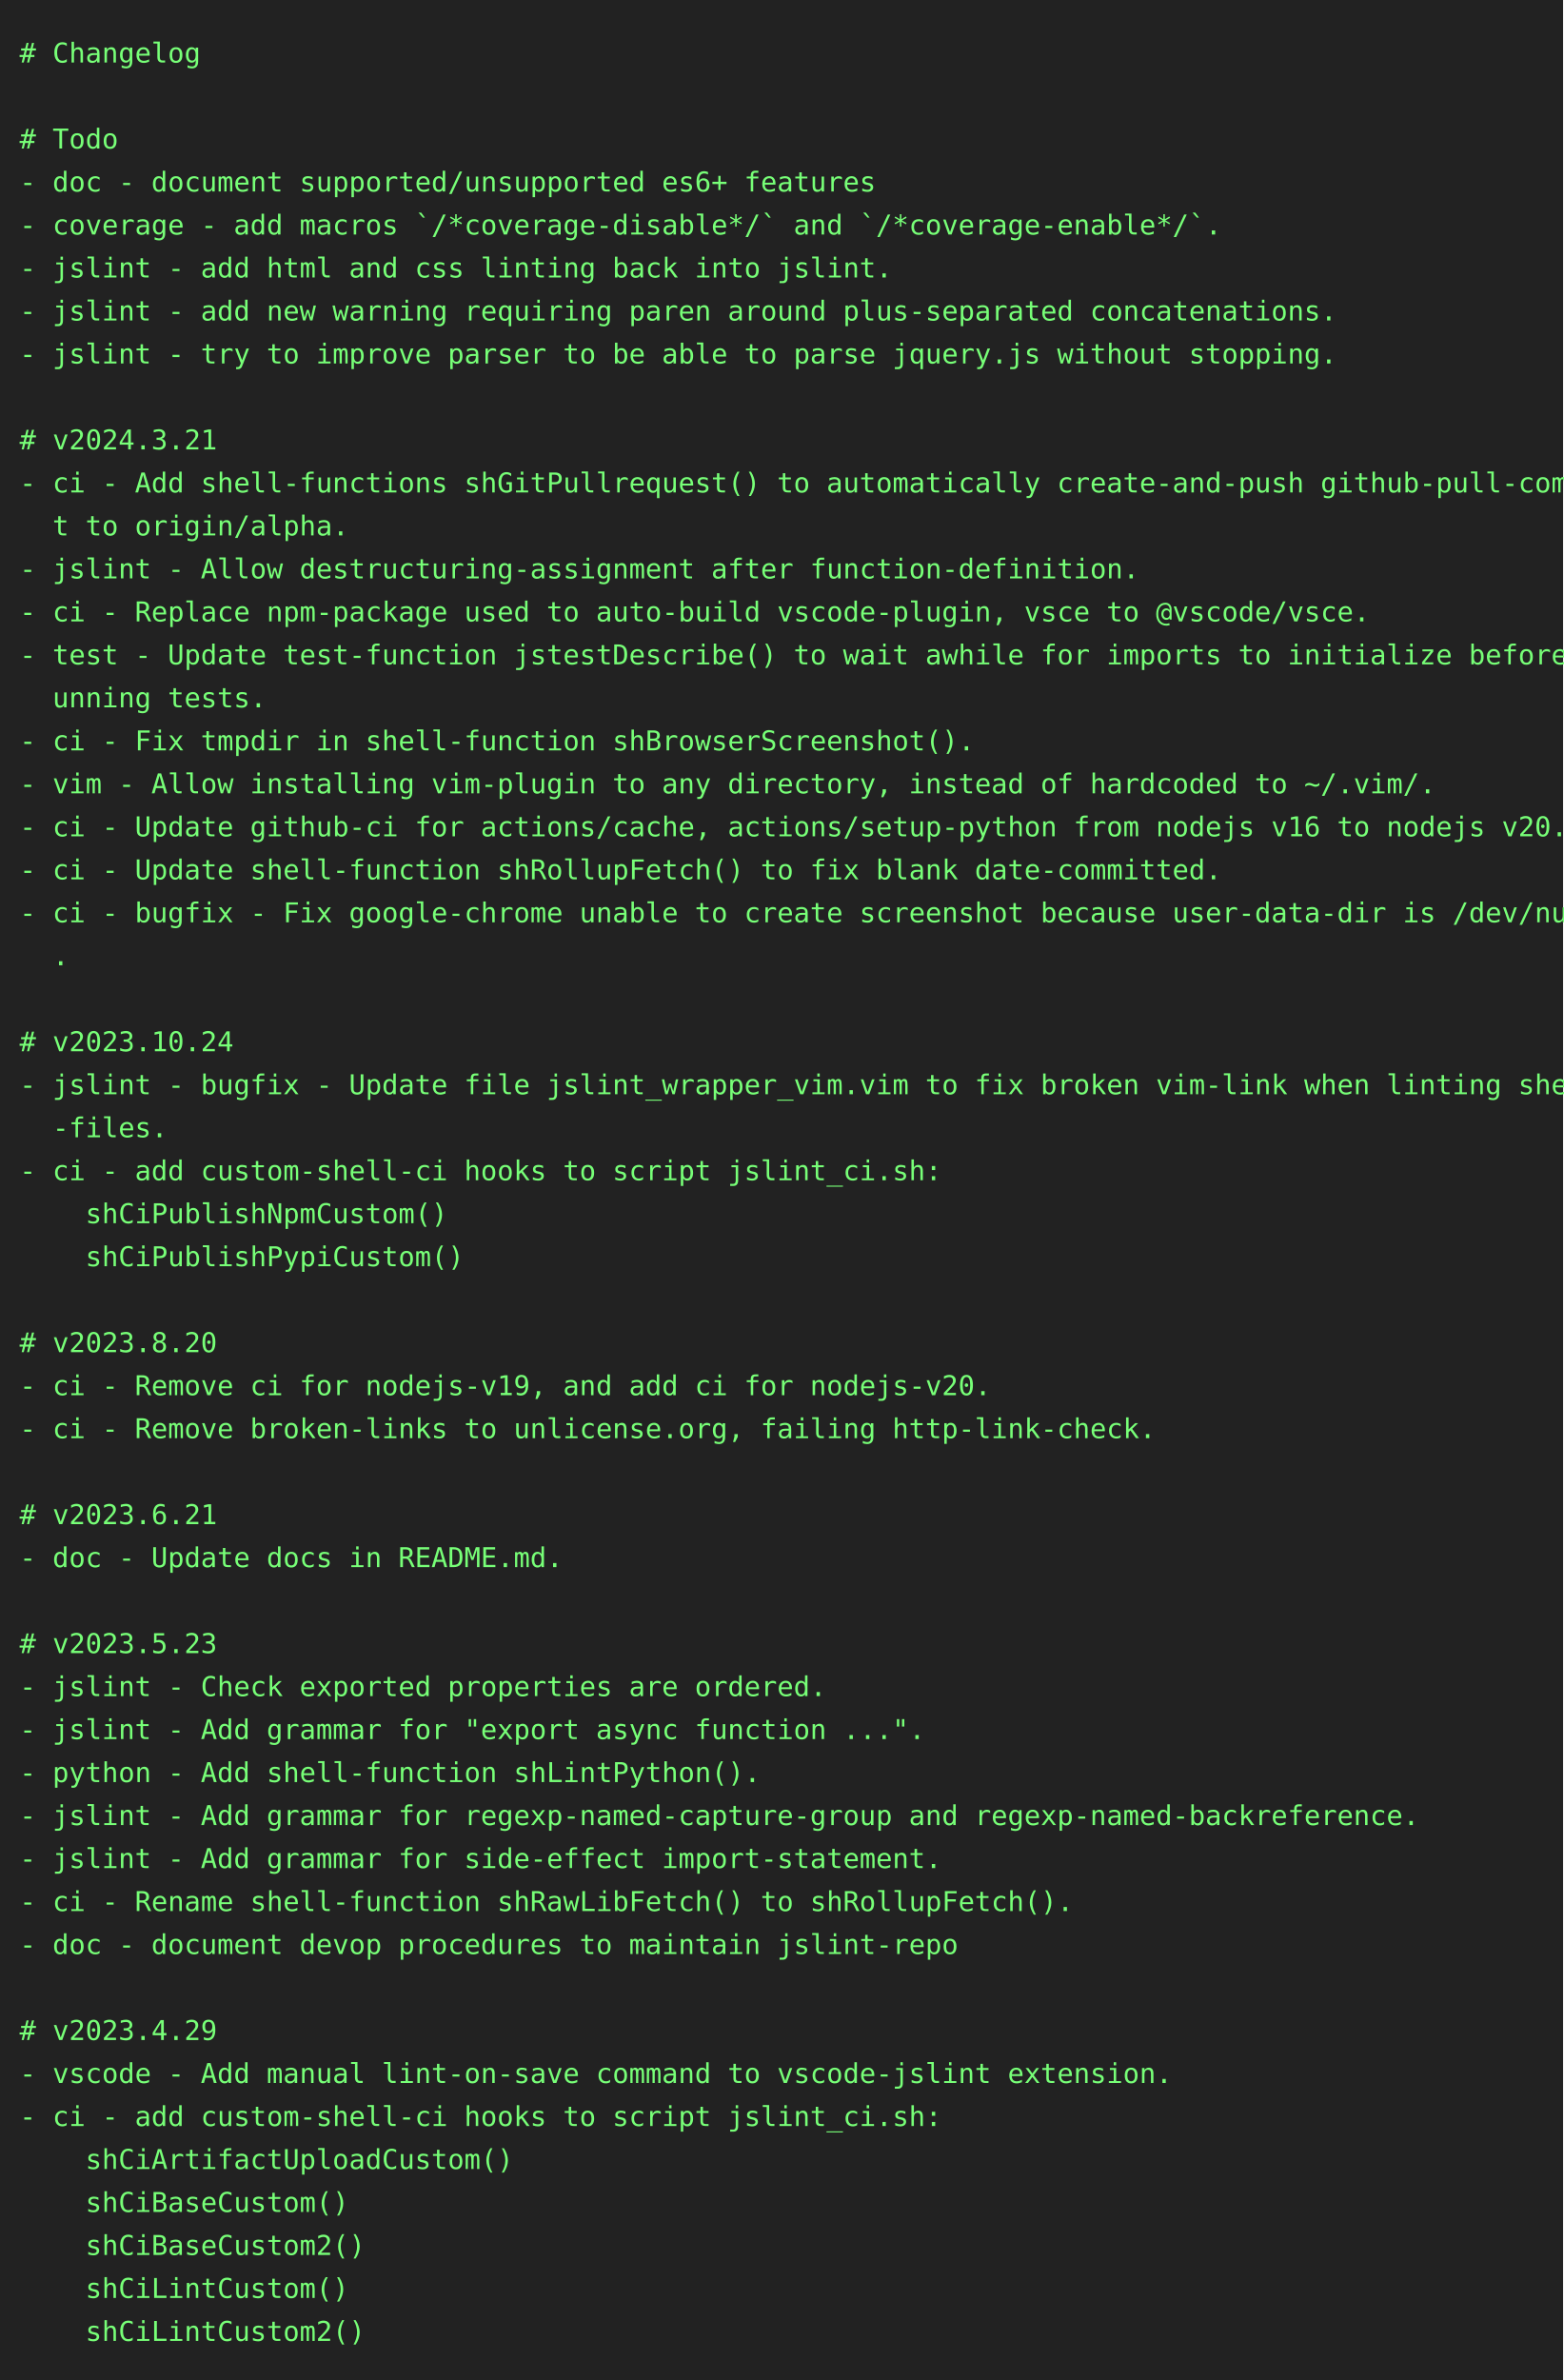
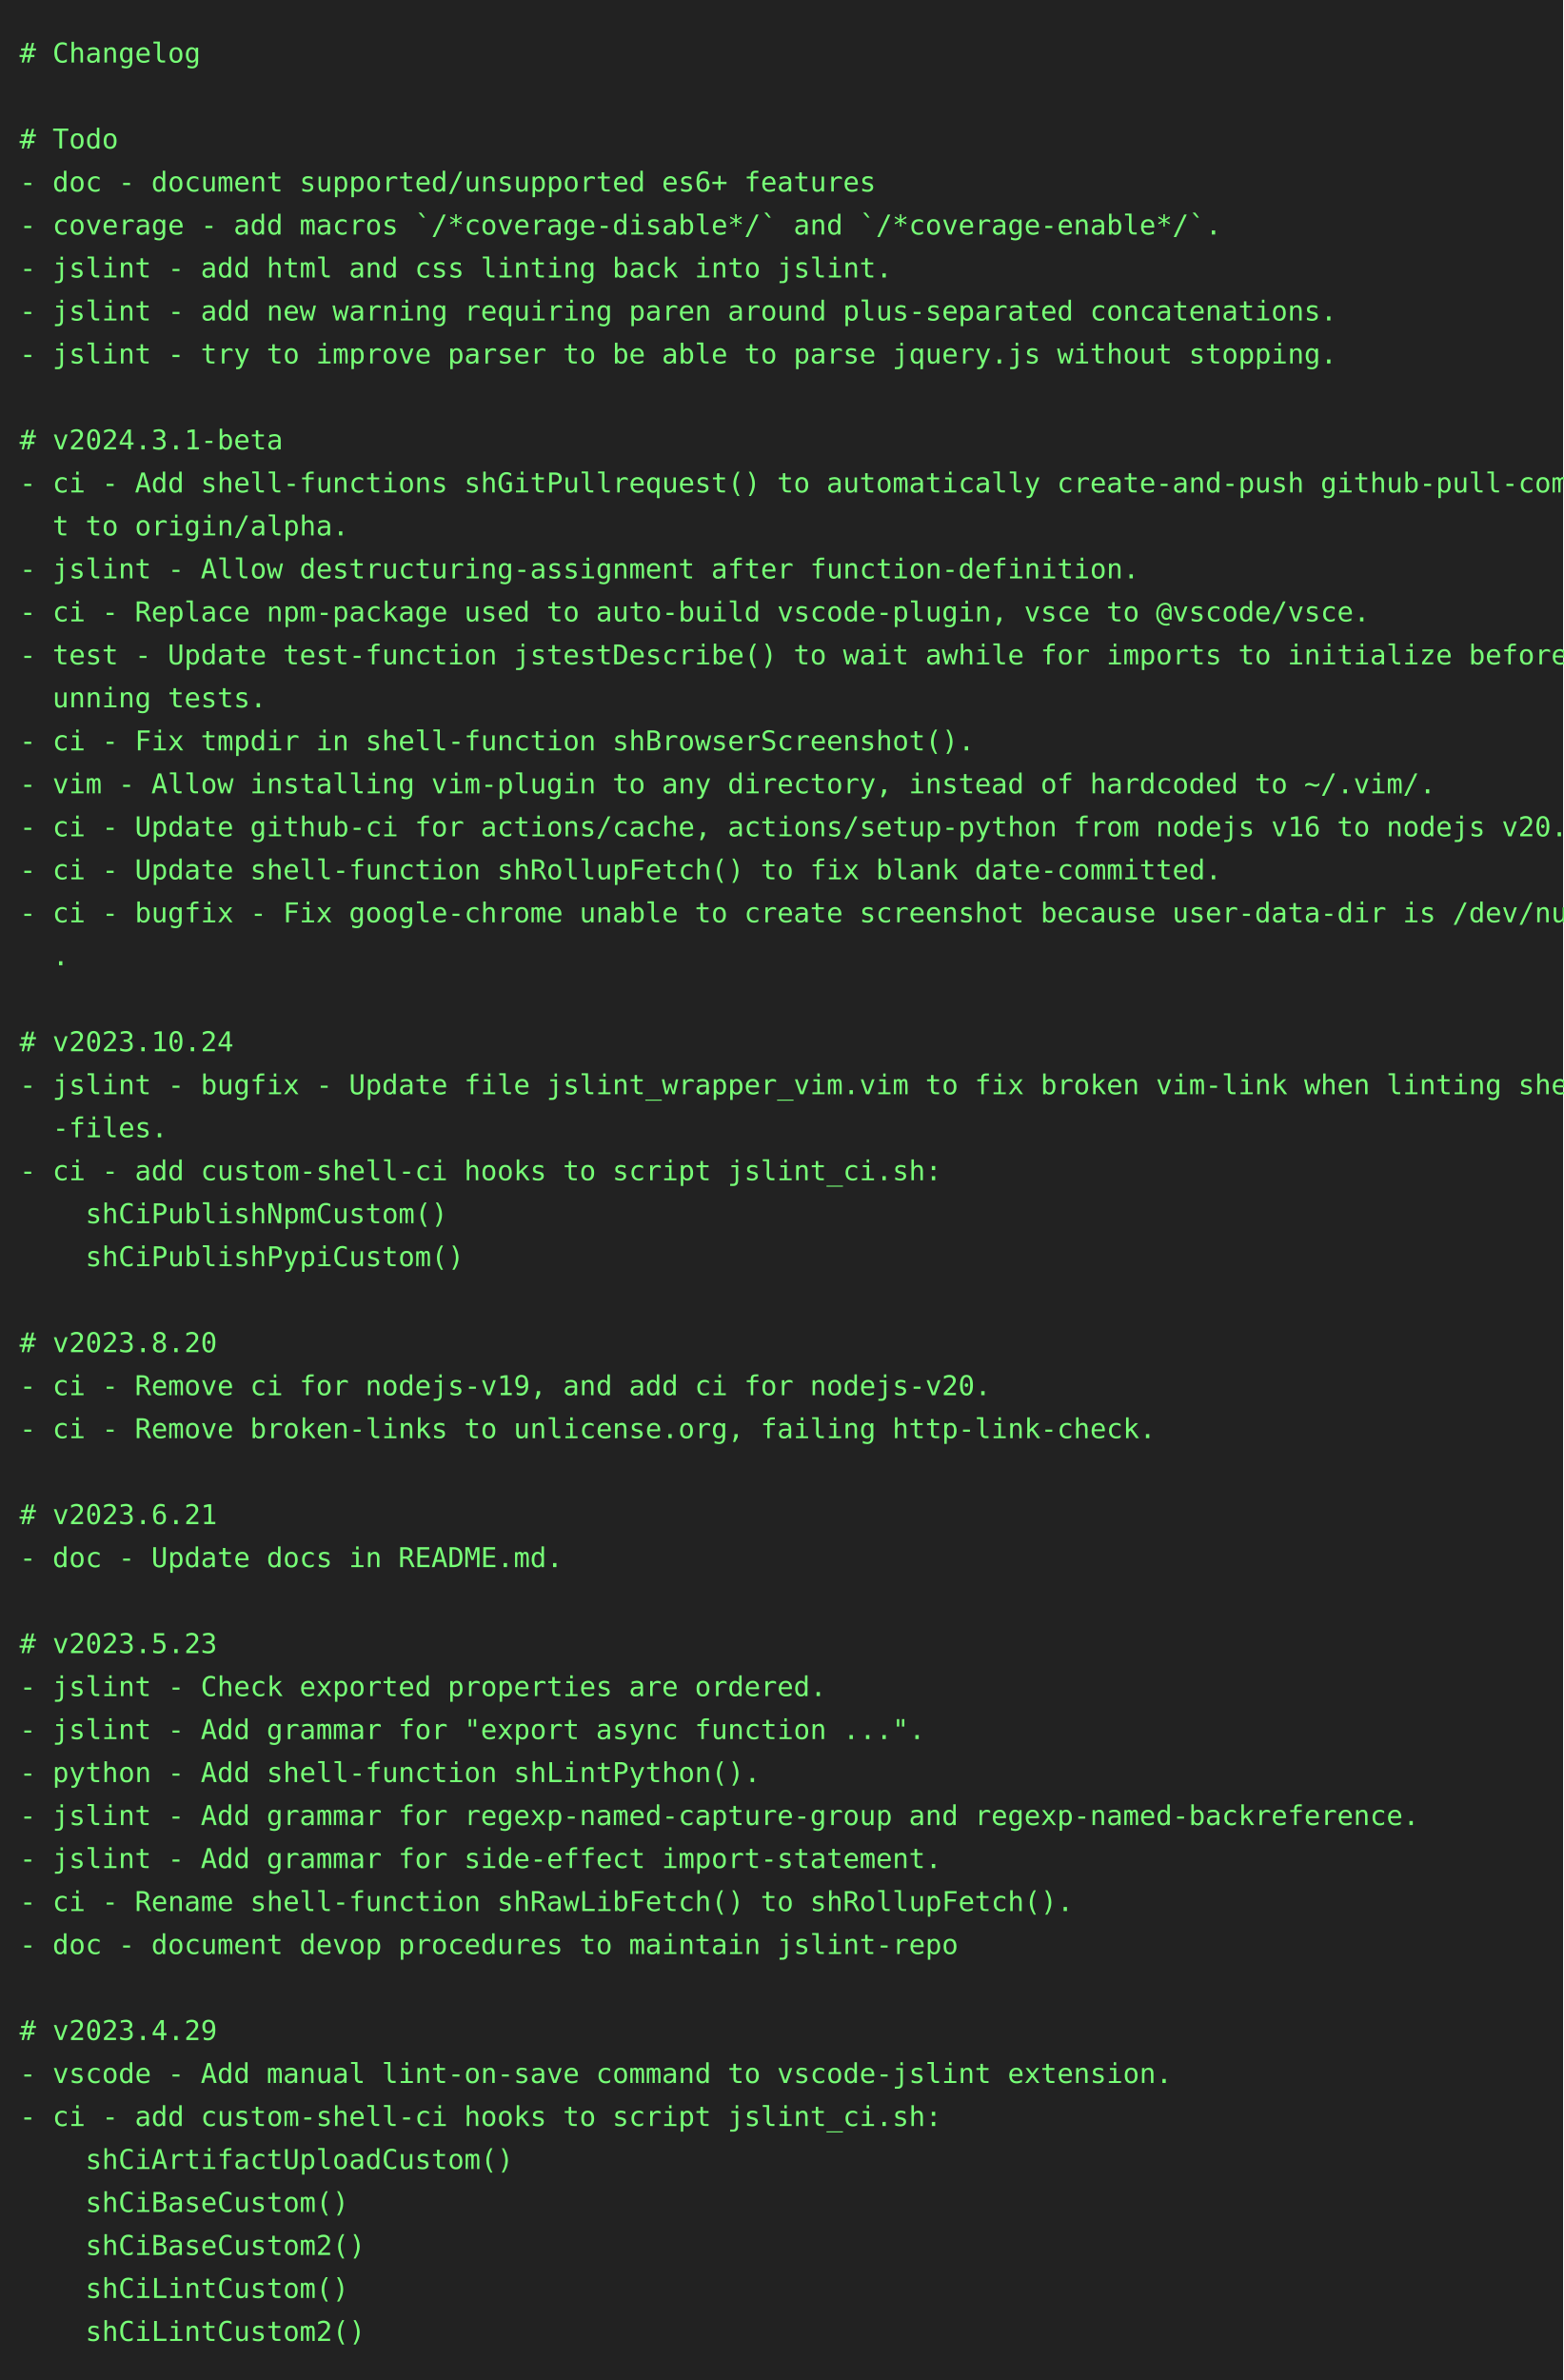
<svg xmlns="http://www.w3.org/2000/svg" height="1218" width="800">
  <rect height="1218" fill="#222" width="800" />
  <text fill="#7f7" font-family="consolas, menlo, monospace" font-size="14" xml:space="preserve">
    <tspan lengthAdjust="spacingAndGlyphs" textLength="768" x="10" y="32"># Changelog                                                                                      </tspan>
    <tspan lengthAdjust="spacingAndGlyphs" textLength="768" x="10" y="54">                                                                                                 </tspan>
    <tspan lengthAdjust="spacingAndGlyphs" textLength="768" x="10" y="76"># Todo                                                                                           </tspan>
    <tspan lengthAdjust="spacingAndGlyphs" textLength="768" x="10" y="98">- doc - document supported/unsupported es6+ features                                             </tspan>
    <tspan lengthAdjust="spacingAndGlyphs" textLength="768" x="10" y="120">- coverage - add macros `/*coverage-disable*/` and `/*coverage-enable*/`.                        </tspan>
    <tspan lengthAdjust="spacingAndGlyphs" textLength="768" x="10" y="142">- jslint - add html and css linting back into jslint.                                            </tspan>
    <tspan lengthAdjust="spacingAndGlyphs" textLength="768" x="10" y="164">- jslint - add new warning requiring paren around plus-separated concatenations.                 </tspan>
    <tspan lengthAdjust="spacingAndGlyphs" textLength="768" x="10" y="186">- jslint - try to improve parser to be able to parse jquery.js without stopping.                 </tspan>
    <tspan lengthAdjust="spacingAndGlyphs" textLength="768" x="10" y="208">                                                                                                 </tspan>
-     <tspan lengthAdjust="spacingAndGlyphs" textLength="768" x="10" y="230"># v2024.3.21                                                                                     </tspan>
+     <tspan lengthAdjust="spacingAndGlyphs" textLength="768" x="10" y="230"># v2024.3.1-beta                                                                                 </tspan>
    <tspan lengthAdjust="spacingAndGlyphs" textLength="768" x="10" y="252">- ci - Add shell-functions shGitPullrequest() to automatically create-and-push github-pull-commi\</tspan>
    <tspan lengthAdjust="spacingAndGlyphs" textLength="768" x="10" y="274">  t to origin/alpha.                                                                             </tspan>
    <tspan lengthAdjust="spacingAndGlyphs" textLength="768" x="10" y="296">- jslint - Allow destructuring-assignment after function-definition.                             </tspan>
    <tspan lengthAdjust="spacingAndGlyphs" textLength="768" x="10" y="318">- ci - Replace npm-package used to auto-build vscode-plugin, vsce to @vscode/vsce.               </tspan>
    <tspan lengthAdjust="spacingAndGlyphs" textLength="768" x="10" y="340">- test - Update test-function jstestDescribe() to wait awhile for imports to initialize before r\</tspan>
    <tspan lengthAdjust="spacingAndGlyphs" textLength="768" x="10" y="362">  unning tests.                                                                                  </tspan>
    <tspan lengthAdjust="spacingAndGlyphs" textLength="768" x="10" y="384">- ci - Fix tmpdir in shell-function shBrowserScreenshot().                                       </tspan>
    <tspan lengthAdjust="spacingAndGlyphs" textLength="768" x="10" y="406">- vim - Allow installing vim-plugin to any directory, instead of hardcoded to ~/.vim/.           </tspan>
    <tspan lengthAdjust="spacingAndGlyphs" textLength="768" x="10" y="428">- ci - Update github-ci for actions/cache, actions/setup-python from nodejs v16 to nodejs v20.   </tspan>
    <tspan lengthAdjust="spacingAndGlyphs" textLength="768" x="10" y="450">- ci - Update shell-function shRollupFetch() to fix blank date-committed.                        </tspan>
    <tspan lengthAdjust="spacingAndGlyphs" textLength="768" x="10" y="472">- ci - bugfix - Fix google-chrome unable to create screenshot because user-data-dir is /dev/null\</tspan>
    <tspan lengthAdjust="spacingAndGlyphs" textLength="768" x="10" y="494">  .                                                                                              </tspan>
    <tspan lengthAdjust="spacingAndGlyphs" textLength="768" x="10" y="516">                                                                                                 </tspan>
    <tspan lengthAdjust="spacingAndGlyphs" textLength="768" x="10" y="538"># v2023.10.24                                                                                    </tspan>
    <tspan lengthAdjust="spacingAndGlyphs" textLength="768" x="10" y="560">- jslint - bugfix - Update file jslint_wrapper_vim.vim to fix broken vim-link when linting shell\</tspan>
    <tspan lengthAdjust="spacingAndGlyphs" textLength="768" x="10" y="582">  -files.                                                                                        </tspan>
    <tspan lengthAdjust="spacingAndGlyphs" textLength="768" x="10" y="604">- ci - add custom-shell-ci hooks to script jslint_ci.sh:                                         </tspan>
    <tspan lengthAdjust="spacingAndGlyphs" textLength="768" x="10" y="626">    shCiPublishNpmCustom()                                                                       </tspan>
    <tspan lengthAdjust="spacingAndGlyphs" textLength="768" x="10" y="648">    shCiPublishPypiCustom()                                                                      </tspan>
    <tspan lengthAdjust="spacingAndGlyphs" textLength="768" x="10" y="670">                                                                                                 </tspan>
    <tspan lengthAdjust="spacingAndGlyphs" textLength="768" x="10" y="692"># v2023.8.20                                                                                     </tspan>
    <tspan lengthAdjust="spacingAndGlyphs" textLength="768" x="10" y="714">- ci - Remove ci for nodejs-v19, and add ci for nodejs-v20.                                      </tspan>
    <tspan lengthAdjust="spacingAndGlyphs" textLength="768" x="10" y="736">- ci - Remove broken-links to unlicense.org, failing http-link-check.                            </tspan>
    <tspan lengthAdjust="spacingAndGlyphs" textLength="768" x="10" y="758">                                                                                                 </tspan>
    <tspan lengthAdjust="spacingAndGlyphs" textLength="768" x="10" y="780"># v2023.6.21                                                                                     </tspan>
    <tspan lengthAdjust="spacingAndGlyphs" textLength="768" x="10" y="802">- doc - Update docs in README.md.                                                                </tspan>
    <tspan lengthAdjust="spacingAndGlyphs" textLength="768" x="10" y="824">                                                                                                 </tspan>
    <tspan lengthAdjust="spacingAndGlyphs" textLength="768" x="10" y="846"># v2023.5.23                                                                                     </tspan>
    <tspan lengthAdjust="spacingAndGlyphs" textLength="768" x="10" y="868">- jslint - Check exported properties are ordered.                                                </tspan>
    <tspan lengthAdjust="spacingAndGlyphs" textLength="768" x="10" y="890">- jslint - Add grammar for "export async function ...".                                          </tspan>
    <tspan lengthAdjust="spacingAndGlyphs" textLength="768" x="10" y="912">- python - Add shell-function shLintPython().                                                    </tspan>
    <tspan lengthAdjust="spacingAndGlyphs" textLength="768" x="10" y="934">- jslint - Add grammar for regexp-named-capture-group and regexp-named-backreference.            </tspan>
    <tspan lengthAdjust="spacingAndGlyphs" textLength="768" x="10" y="956">- jslint - Add grammar for side-effect import-statement.                                         </tspan>
    <tspan lengthAdjust="spacingAndGlyphs" textLength="768" x="10" y="978">- ci - Rename shell-function shRawLibFetch() to shRollupFetch().                                 </tspan>
    <tspan lengthAdjust="spacingAndGlyphs" textLength="768" x="10" y="1000">- doc - document devop procedures to maintain jslint-repo                                        </tspan>
    <tspan lengthAdjust="spacingAndGlyphs" textLength="768" x="10" y="1022">                                                                                                 </tspan>
    <tspan lengthAdjust="spacingAndGlyphs" textLength="768" x="10" y="1044"># v2023.4.29                                                                                     </tspan>
    <tspan lengthAdjust="spacingAndGlyphs" textLength="768" x="10" y="1066">- vscode - Add manual lint-on-save command to vscode-jslint extension.                           </tspan>
    <tspan lengthAdjust="spacingAndGlyphs" textLength="768" x="10" y="1088">- ci - add custom-shell-ci hooks to script jslint_ci.sh:                                         </tspan>
    <tspan lengthAdjust="spacingAndGlyphs" textLength="768" x="10" y="1110">    shCiArtifactUploadCustom()                                                                   </tspan>
    <tspan lengthAdjust="spacingAndGlyphs" textLength="768" x="10" y="1132">    shCiBaseCustom()                                                                             </tspan>
    <tspan lengthAdjust="spacingAndGlyphs" textLength="768" x="10" y="1154">    shCiBaseCustom2()                                                                            </tspan>
    <tspan lengthAdjust="spacingAndGlyphs" textLength="768" x="10" y="1176">    shCiLintCustom()                                                                             </tspan>
    <tspan lengthAdjust="spacingAndGlyphs" textLength="768" x="10" y="1198">    shCiLintCustom2()                                                                            </tspan>
  </text>
</svg>
